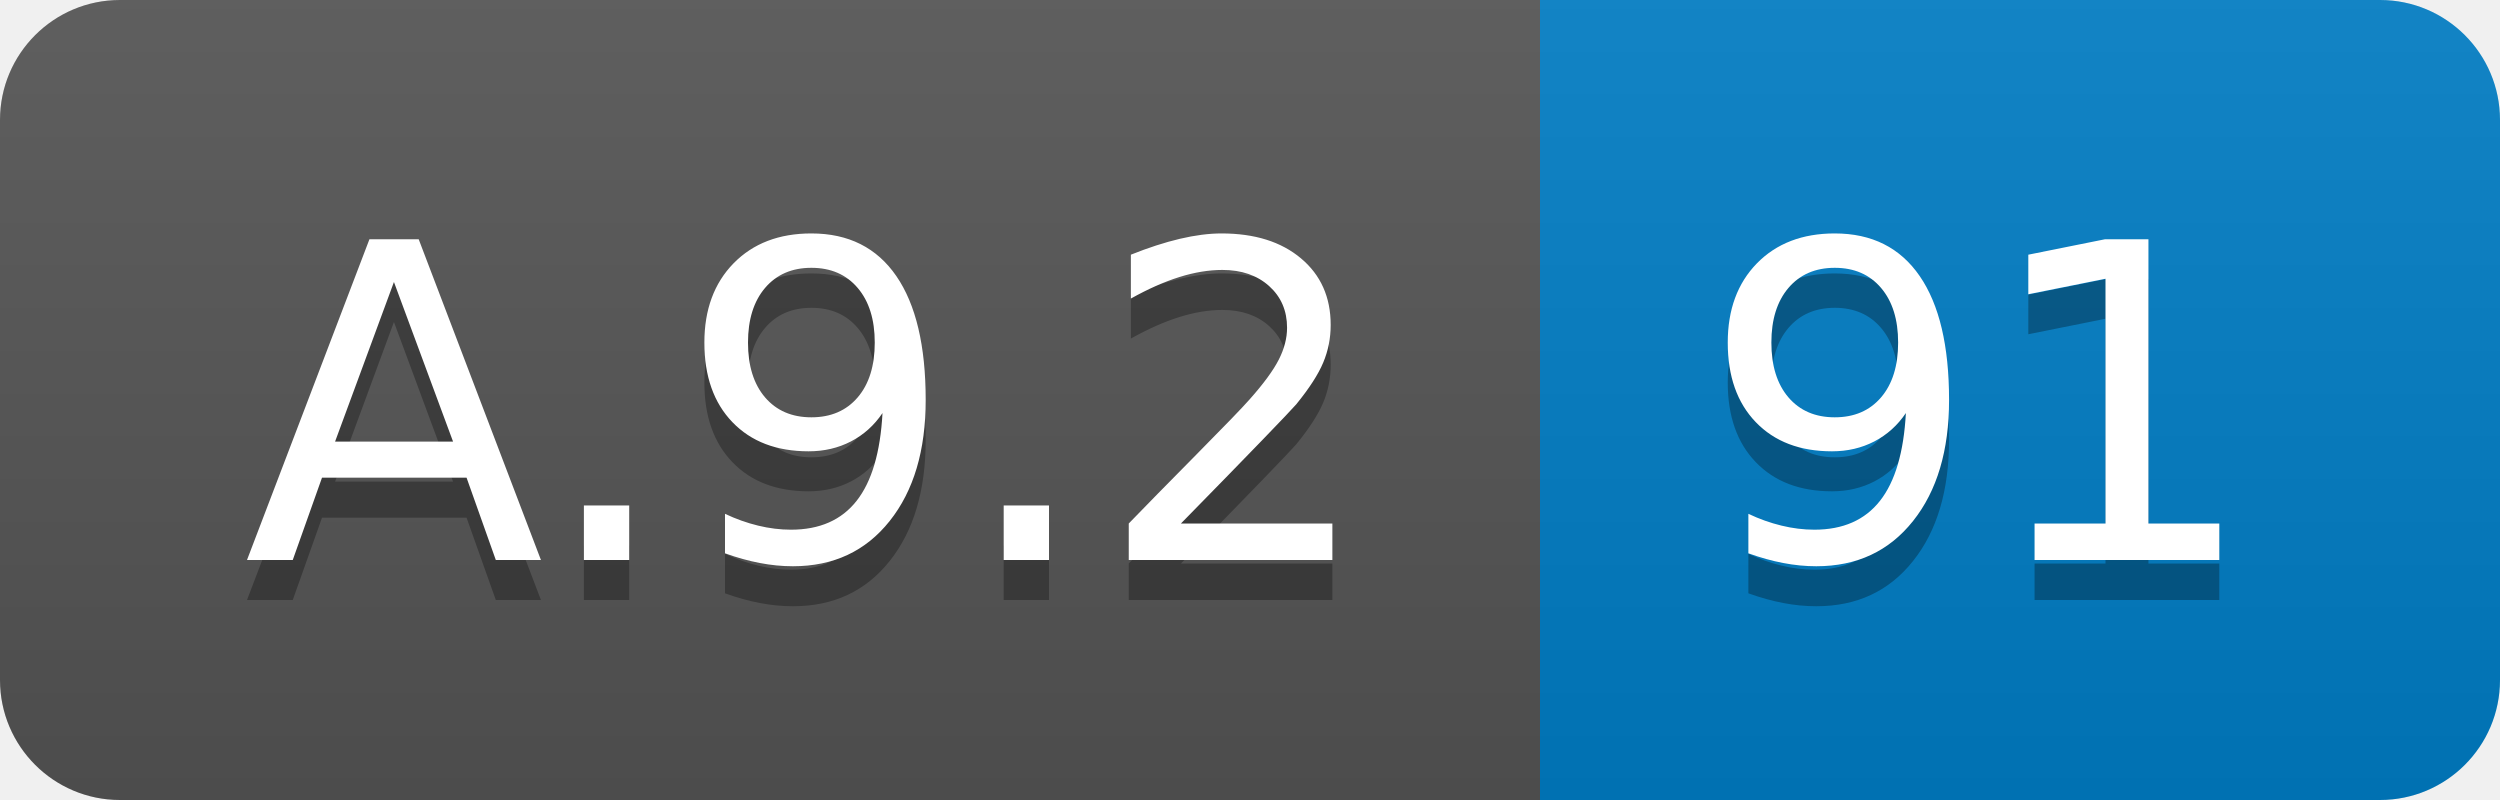
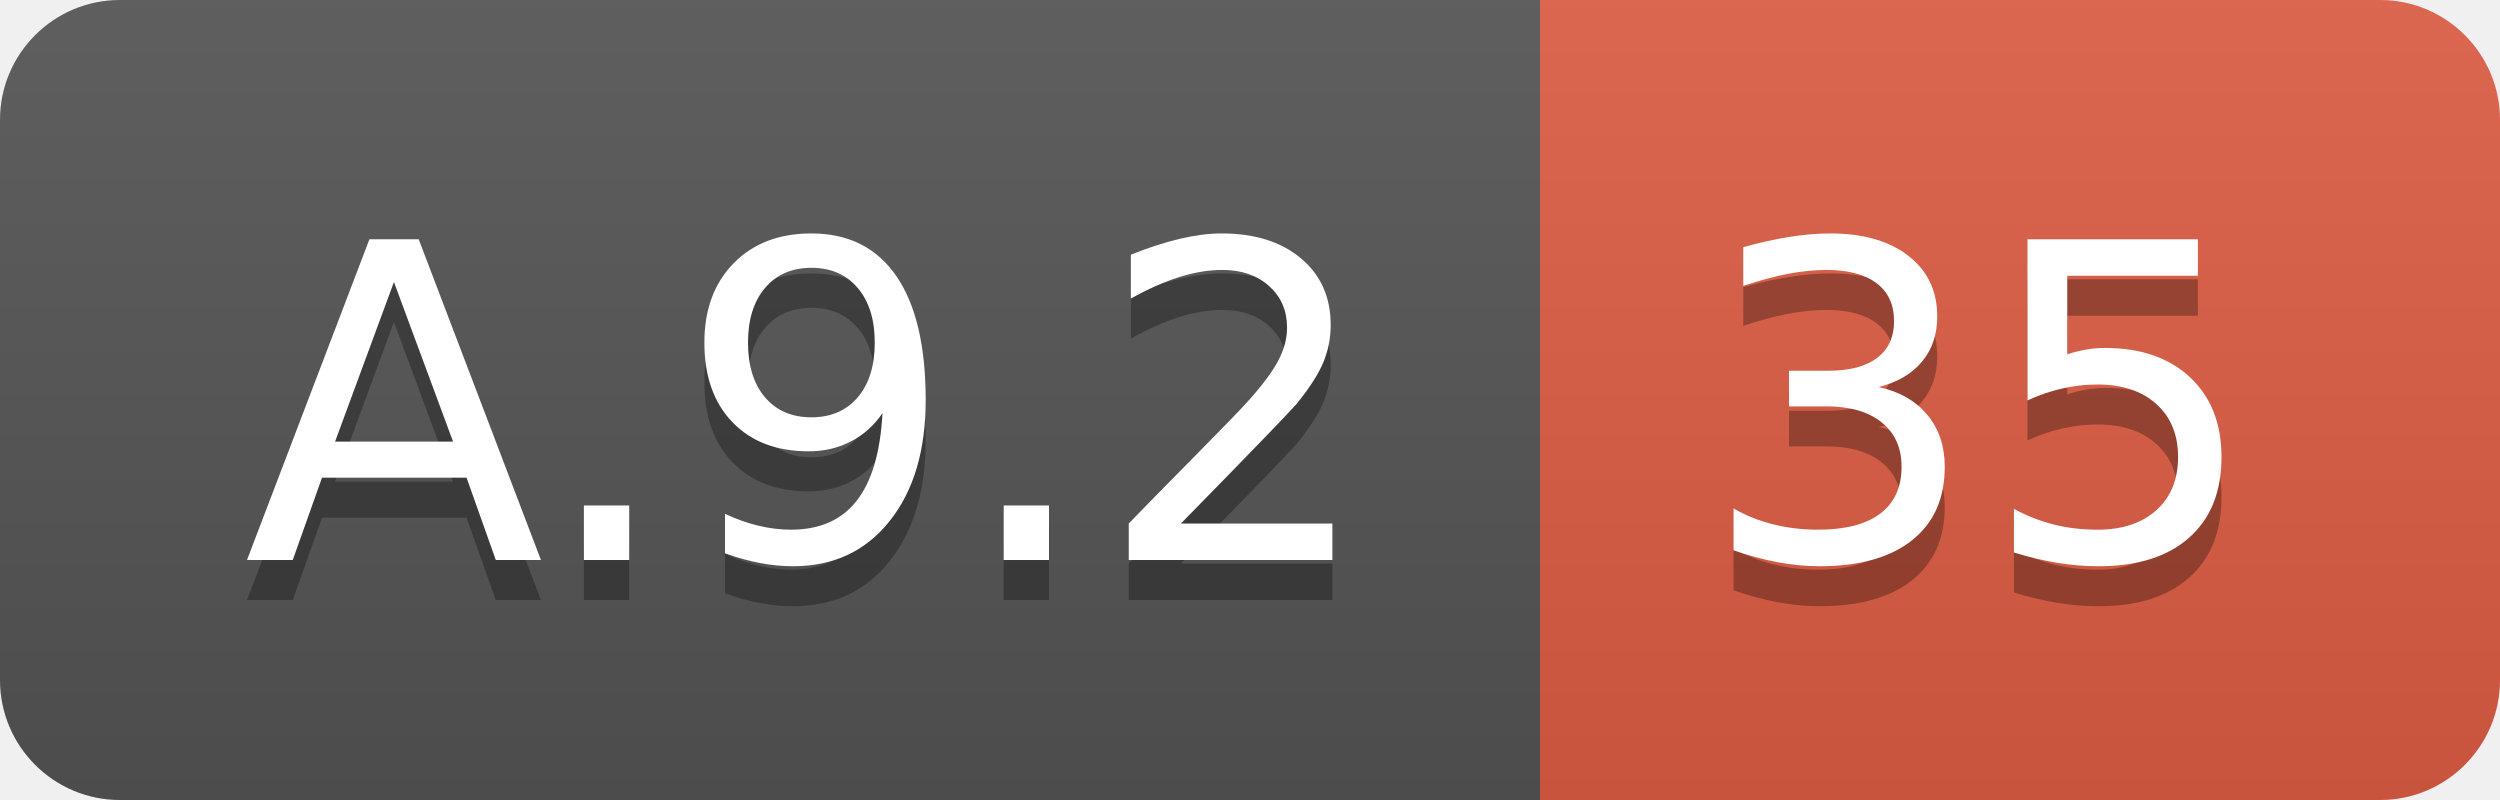
<svg xmlns="http://www.w3.org/2000/svg" width="62.5" height="20">
  <linearGradient id="smooth" x2="0" y2="100%">
    <stop offset="0" stop-color="#bbb" stop-opacity=".1" />
    <stop offset="1" stop-opacity=".1" />
  </linearGradient>
  <clipPath id="round">
    <rect width="62.5" height="20" rx="3" fill="#fff" />
  </clipPath>
  <g clip-path="url(#round)">
    <rect width="38.5" height="20" fill="#555" />
-     <rect x="38.5" width="24.0" height="20" fill="#007ec6" />
+     <rect x="38.5" width="24.0" height="20" fill="#e05d44" />
    <rect width="62.5" height="20" fill="url(#smooth)" />
  </g>
  <g fill="#fff" text-anchor="middle" font-family="DejaVu Sans,Verdana,Geneva,sans-serif" font-size="110">
    <text x="202.5" y="150" fill="#010101" fill-opacity=".3" transform="scale(0.1)" textLength="285.0" lengthAdjust="spacing">A.9.2</text>
    <text x="202.5" y="140" transform="scale(0.1)" textLength="285.0" lengthAdjust="spacing">A.9.2</text>
-     <text x="495.0" y="150" fill="#010101" fill-opacity=".3" transform="scale(0.1)" textLength="140.0" lengthAdjust="spacing">91</text>
-     <text x="495.0" y="140" transform="scale(0.1)" textLength="140.0" lengthAdjust="spacing">91</text>
+     <text x="495.0" y="150" fill="#010101" fill-opacity=".3" transform="scale(0.1)" textLength="140.0" lengthAdjust="spacing">35</text>
+     <text x="495.0" y="140" transform="scale(0.1)" textLength="140.0" lengthAdjust="spacing">35</text>
  </g>
</svg>
